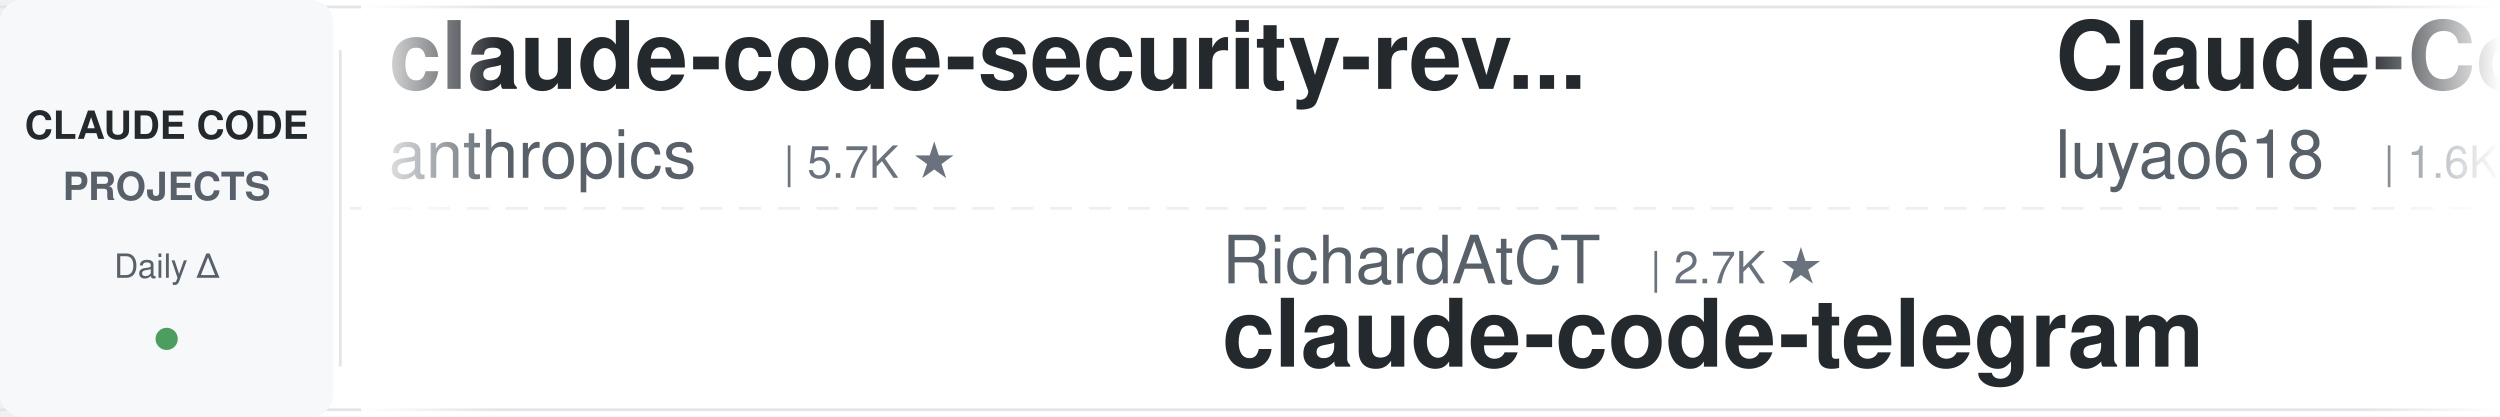
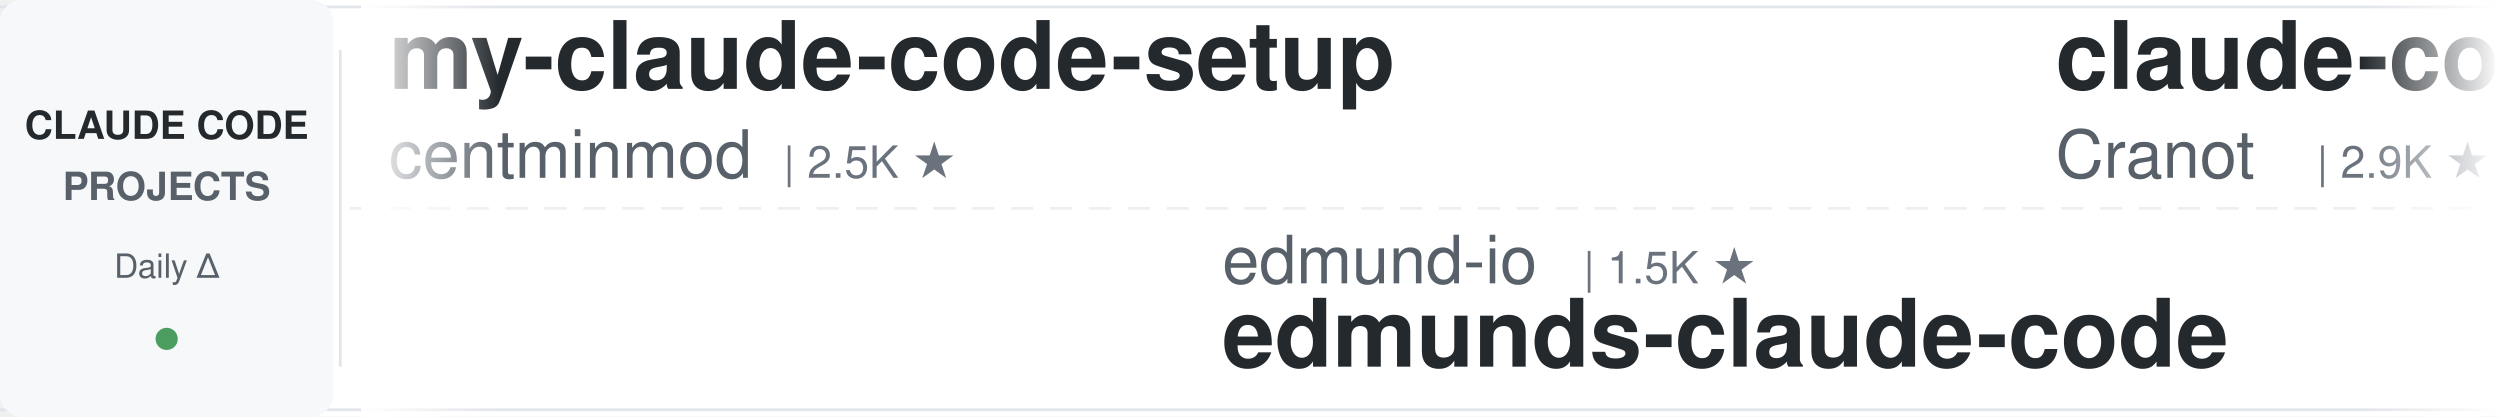
<svg xmlns="http://www.w3.org/2000/svg" width="900" height="150">
  <defs>
    <linearGradient id="leftFade" x1="0%" y1="0%" x2="100%" y2="0%">
      <stop offset="0%" style="stop-color:#ffffff;stop-opacity:1" />
      <stop offset="100%" style="stop-color:#ffffff;stop-opacity:0" />
    </linearGradient>
    <linearGradient id="rightFade" x1="0%" y1="0%" x2="100%" y2="0%">
      <stop offset="0%" style="stop-color:#ffffff;stop-opacity:0" />
      <stop offset="100%" style="stop-color:#ffffff;stop-opacity:1" />
    </linearGradient>
  </defs>
  <rect width="900" height="150" fill="#ffffff" rx="8" />
  <rect x="0" y="2" width="900" height="1" fill="#e1e4e8" />
  <rect x="0" y="147" width="900" height="1" fill="#e1e4e8" />
  <line x1="0" y1="75" x2="900" y2="75" stroke="#e1e4e8" stroke-width="1" stroke-dasharray="8 6" opacity="0.6" />
  <rect x="0" y="0" width="120" height="150" fill="#f6f8fa" rx="8" />
  <text x="60" y="50" font-family="-apple-system, BlinkMacSystemFont, 'Segoe UI', Helvetica, Arial, sans-serif" font-size="14" font-weight="600" fill="#24292e" text-anchor="middle">CLAUDE CODE</text>
  <text x="60" y="72" font-family="-apple-system, BlinkMacSystemFont, 'Segoe UI', Helvetica, Arial, sans-serif" font-size="14" font-weight="600" fill="#586069" text-anchor="middle">PROJECTS</text>
  <text x="60" y="100" font-family="-apple-system, BlinkMacSystemFont, 'Segoe UI', Helvetica, Arial, sans-serif" font-size="12" font-weight="500" fill="#586069" text-anchor="middle">Daily Δ</text>
  <circle cx="60" cy="122" r="4" fill="#22863a" opacity="0.8" />
  <rect x="122" y="18" width="1" height="114" fill="#e1e4e8" />
  <clipPath id="tickerClip">
    <rect x="130" y="0" width="770" height="150" />
  </clipPath>
  <g clip-path="url(#tickerClip)">
    <g id="tickerItems">
      <animateTransform attributeName="transform" attributeType="XML" type="translate" from="0 0" to="-3000 0" dur="54s" repeatCount="indefinite" />
      <g transform="translate(0, 0)">
-         <text x="140" y="32" font-family="-apple-system, BlinkMacSystemFont, 'Segoe UI', Helvetica, Arial, sans-serif" font-size="34" font-weight="600" fill="#24292e">claude-code-security-rev...</text>
-         <text x="140" y="64" font-family="-apple-system, BlinkMacSystemFont, 'Segoe UI', Helvetica, Arial, sans-serif" font-size="24" font-weight="400" fill="#586069">anthropics</text>
-         <text x="282" y="64" font-family="-apple-system, BlinkMacSystemFont, 'Segoe UI', Helvetica, Arial, sans-serif" font-size="16" font-weight="500" fill="#6a737d">| 5.7K ★</text>
+         <text x="140" y="32" font-family="-apple-system, BlinkMacSystemFont, 'Segoe UI', Helvetica, Arial, sans-serif" font-size="34" font-weight="600" fill="#24292e">my-claude-code-setup</text>
+         <text x="140" y="64" font-family="-apple-system, BlinkMacSystemFont, 'Segoe UI', Helvetica, Arial, sans-serif" font-size="24" font-weight="400" fill="#586069">centminmod</text>
+         <text x="282" y="64" font-family="-apple-system, BlinkMacSystemFont, 'Segoe UI', Helvetica, Arial, sans-serif" font-size="16" font-weight="500" fill="#6a737d">| 2.5K ★</text>
      </g>
      <g transform="translate(300, 0)">
-         <text x="140" y="102" font-family="-apple-system, BlinkMacSystemFont, 'Segoe UI', Helvetica, Arial, sans-serif" font-size="24" font-weight="400" fill="#586069">RichardAtCT</text>
-         <text x="294" y="102" font-family="-apple-system, BlinkMacSystemFont, 'Segoe UI', Helvetica, Arial, sans-serif" font-size="16" font-weight="500" fill="#6a737d">| 2.7K ★</text>
-         <text x="140" y="132" font-family="-apple-system, BlinkMacSystemFont, 'Segoe UI', Helvetica, Arial, sans-serif" font-size="34" font-weight="600" fill="#24292e">claude-code-telegram</text>
+         <text x="140" y="102" font-family="-apple-system, BlinkMacSystemFont, 'Segoe UI', Helvetica, Arial, sans-serif" font-size="24" font-weight="400" fill="#586069">edmund-io</text>
+         <text x="270" y="102" font-family="-apple-system, BlinkMacSystemFont, 'Segoe UI', Helvetica, Arial, sans-serif" font-size="16" font-weight="500" fill="#6a737d">| 1.5K ★</text>
+         <text x="140" y="132" font-family="-apple-system, BlinkMacSystemFont, 'Segoe UI', Helvetica, Arial, sans-serif" font-size="34" font-weight="600" fill="#24292e">edmunds-claude-code</text>
      </g>
      <g transform="translate(600, 0)">
-         <text x="140" y="32" font-family="-apple-system, BlinkMacSystemFont, 'Segoe UI', Helvetica, Arial, sans-serif" font-size="34" font-weight="600" fill="#24292e">Claude-Code-Source-Study</text>
-         <text x="140" y="64" font-family="-apple-system, BlinkMacSystemFont, 'Segoe UI', Helvetica, Arial, sans-serif" font-size="24" font-weight="400" fill="#586069">luyao618</text>
-         <text x="258" y="64" font-family="-apple-system, BlinkMacSystemFont, 'Segoe UI', Helvetica, Arial, sans-serif" font-size="16" font-weight="500" fill="#6a737d">| 1.6K ★</text>
-       </g>
-       <g transform="translate(900, 0)">
-         <text x="140" y="102" font-family="-apple-system, BlinkMacSystemFont, 'Segoe UI', Helvetica, Arial, sans-serif" font-size="24" font-weight="400" fill="#586069">fuergaosi233</text>
-         <text x="306" y="102" font-family="-apple-system, BlinkMacSystemFont, 'Segoe UI', Helvetica, Arial, sans-serif" font-size="16" font-weight="500" fill="#6a737d">| 2.8K ★</text>
-         <text x="140" y="132" font-family="-apple-system, BlinkMacSystemFont, 'Segoe UI', Helvetica, Arial, sans-serif" font-size="34" font-weight="600" fill="#24292e">claude-code-proxy</text>
-       </g>
-       <g transform="translate(1200, 0)">
-         <text x="140" y="32" font-family="-apple-system, BlinkMacSystemFont, 'Segoe UI', Helvetica, Arial, sans-serif" font-size="34" font-weight="600" fill="#24292e">claude-code-source-build</text>
-         <text x="140" y="64" font-family="-apple-system, BlinkMacSystemFont, 'Segoe UI', Helvetica, Arial, sans-serif" font-size="24" font-weight="400" fill="#586069">andrew-kramer-inno</text>
-         <text x="378" y="64" font-family="-apple-system, BlinkMacSystemFont, 'Segoe UI', Helvetica, Arial, sans-serif" font-size="16" font-weight="500" fill="#6a737d">| 593 ★</text>
-       </g>
-       <g transform="translate(1500, 0)">
-         <text x="140" y="102" font-family="-apple-system, BlinkMacSystemFont, 'Segoe UI', Helvetica, Arial, sans-serif" font-size="24" font-weight="400" fill="#586069">VoltAgent</text>
-         <text x="270" y="102" font-family="-apple-system, BlinkMacSystemFont, 'Segoe UI', Helvetica, Arial, sans-serif" font-size="16" font-weight="500" fill="#6a737d">| 23.9K ★</text>
-         <text x="140" y="132" font-family="-apple-system, BlinkMacSystemFont, 'Segoe UI', Helvetica, Arial, sans-serif" font-size="34" font-weight="600" fill="#24292e">awesome-claude-code-suba...</text>
-       </g>
-       <g transform="translate(1800, 0)">
-         <text x="140" y="32" font-family="-apple-system, BlinkMacSystemFont, 'Segoe UI', Helvetica, Arial, sans-serif" font-size="34" font-weight="600" fill="#24292e">awesome-claude-code-tool...</text>
-         <text x="140" y="64" font-family="-apple-system, BlinkMacSystemFont, 'Segoe UI', Helvetica, Arial, sans-serif" font-size="24" font-weight="400" fill="#586069">rohitg00</text>
-         <text x="258" y="64" font-family="-apple-system, BlinkMacSystemFont, 'Segoe UI', Helvetica, Arial, sans-serif" font-size="16" font-weight="500" fill="#6a737d">| 2.4K ★</text>
-       </g>
-       <g transform="translate(2100, 0)">
-         <text x="140" y="102" font-family="-apple-system, BlinkMacSystemFont, 'Segoe UI', Helvetica, Arial, sans-serif" font-size="24" font-weight="400" fill="#586069">feiskyer</text>
-         <text x="258" y="102" font-family="-apple-system, BlinkMacSystemFont, 'Segoe UI', Helvetica, Arial, sans-serif" font-size="16" font-weight="500" fill="#6a737d">| 1.6K ★</text>
-         <text x="140" y="132" font-family="-apple-system, BlinkMacSystemFont, 'Segoe UI', Helvetica, Arial, sans-serif" font-size="34" font-weight="600" fill="#24292e">claude-code-settings</text>
-       </g>
-       <g transform="translate(2400, 0)">
        <text x="140" y="32" font-family="-apple-system, BlinkMacSystemFont, 'Segoe UI', Helvetica, Arial, sans-serif" font-size="34" font-weight="600" fill="#24292e">claude-code-guide</text>
        <text x="140" y="64" font-family="-apple-system, BlinkMacSystemFont, 'Segoe UI', Helvetica, Arial, sans-serif" font-size="24" font-weight="400" fill="#586069">Cranot</text>
        <text x="234" y="64" font-family="-apple-system, BlinkMacSystemFont, 'Segoe UI', Helvetica, Arial, sans-serif" font-size="16" font-weight="500" fill="#6a737d">| 2.9K ★</text>
      </g>
+       <g transform="translate(900, 0)">
+         <text x="140" y="102" font-family="-apple-system, BlinkMacSystemFont, 'Segoe UI', Helvetica, Arial, sans-serif" font-size="24" font-weight="400" fill="#586069">Pimzino</text>
+         <text x="246" y="102" font-family="-apple-system, BlinkMacSystemFont, 'Segoe UI', Helvetica, Arial, sans-serif" font-size="16" font-weight="500" fill="#6a737d">| 3.8K ★</text>
+         <text x="140" y="132" font-family="-apple-system, BlinkMacSystemFont, 'Segoe UI', Helvetica, Arial, sans-serif" font-size="34" font-weight="600" fill="#24292e">claude-code-spec-workflo...</text>
+       </g>
+       <g transform="translate(1200, 0)">
+         <text x="140" y="32" font-family="-apple-system, BlinkMacSystemFont, 'Segoe UI', Helvetica, Arial, sans-serif" font-size="34" font-weight="600" fill="#24292e">claude-code-action</text>
+         <text x="140" y="64" font-family="-apple-system, BlinkMacSystemFont, 'Segoe UI', Helvetica, Arial, sans-serif" font-size="24" font-weight="400" fill="#586069">anthropics</text>
+         <text x="282" y="64" font-family="-apple-system, BlinkMacSystemFont, 'Segoe UI', Helvetica, Arial, sans-serif" font-size="16" font-weight="500" fill="#6a737d">| 8.5K ★</text>
+       </g>
+       <g transform="translate(1500, 0)">
+         <text x="140" y="102" font-family="-apple-system, BlinkMacSystemFont, 'Segoe UI', Helvetica, Arial, sans-serif" font-size="24" font-weight="400" fill="#586069">jeremylongshore</text>
+         <text x="342" y="102" font-family="-apple-system, BlinkMacSystemFont, 'Segoe UI', Helvetica, Arial, sans-serif" font-size="16" font-weight="500" fill="#6a737d">| 2.6K ★</text>
+         <text x="140" y="132" font-family="-apple-system, BlinkMacSystemFont, 'Segoe UI', Helvetica, Arial, sans-serif" font-size="34" font-weight="600" fill="#24292e">claude-code-plugins-plus...</text>
+       </g>
+       <g transform="translate(1800, 0)">
+         <text x="140" y="32" font-family="-apple-system, BlinkMacSystemFont, 'Segoe UI', Helvetica, Arial, sans-serif" font-size="34" font-weight="600" fill="#24292e">claude-code-showcase</text>
+         <text x="140" y="64" font-family="-apple-system, BlinkMacSystemFont, 'Segoe UI', Helvetica, Arial, sans-serif" font-size="24" font-weight="400" fill="#586069">ChrisWiles</text>
+         <text x="282" y="64" font-family="-apple-system, BlinkMacSystemFont, 'Segoe UI', Helvetica, Arial, sans-serif" font-size="16" font-weight="500" fill="#6a737d">| 6.0K ★</text>
+       </g>
+       <g transform="translate(2100, 0)">
+         <text x="140" y="102" font-family="-apple-system, BlinkMacSystemFont, 'Segoe UI', Helvetica, Arial, sans-serif" font-size="24" font-weight="400" fill="#586069">anthropics</text>
+         <text x="282" y="102" font-family="-apple-system, BlinkMacSystemFont, 'Segoe UI', Helvetica, Arial, sans-serif" font-size="16" font-weight="500" fill="#6a737d">| 165.7K ★</text>
+         <text x="140" y="132" font-family="-apple-system, BlinkMacSystemFont, 'Segoe UI', Helvetica, Arial, sans-serif" font-size="34" font-weight="600" fill="#24292e">skills</text>
+       </g>
+       <g transform="translate(2400, 0)">
+         <text x="140" y="32" font-family="-apple-system, BlinkMacSystemFont, 'Segoe UI', Helvetica, Arial, sans-serif" font-size="34" font-weight="600" fill="#24292e">claude-code-tudou</text>
+         <text x="140" y="64" font-family="-apple-system, BlinkMacSystemFont, 'Segoe UI', Helvetica, Arial, sans-serif" font-size="24" font-weight="400" fill="#586069">AICoderTudou</text>
+         <text x="306" y="64" font-family="-apple-system, BlinkMacSystemFont, 'Segoe UI', Helvetica, Arial, sans-serif" font-size="16" font-weight="500" fill="#6a737d">| 497 ★</text>
+       </g>
      <g transform="translate(2700, 0)">
-         <text x="140" y="102" font-family="-apple-system, BlinkMacSystemFont, 'Segoe UI', Helvetica, Arial, sans-serif" font-size="24" font-weight="400" fill="#586069">Windy3f3f3f3f</text>
-         <text x="318" y="102" font-family="-apple-system, BlinkMacSystemFont, 'Segoe UI', Helvetica, Arial, sans-serif" font-size="16" font-weight="500" fill="#6a737d">| 3.3K ★</text>
-         <text x="140" y="132" font-family="-apple-system, BlinkMacSystemFont, 'Segoe UI', Helvetica, Arial, sans-serif" font-size="34" font-weight="600" fill="#24292e">how-claude-code-works</text>
+         <text x="140" y="102" font-family="-apple-system, BlinkMacSystemFont, 'Segoe UI', Helvetica, Arial, sans-serif" font-size="24" font-weight="400" fill="#586069">LING71671</text>
+         <text x="270" y="102" font-family="-apple-system, BlinkMacSystemFont, 'Segoe UI', Helvetica, Arial, sans-serif" font-size="16" font-weight="500" fill="#6a737d">| 932 ★</text>
+         <text x="140" y="132" font-family="-apple-system, BlinkMacSystemFont, 'Segoe UI', Helvetica, Arial, sans-serif" font-size="34" font-weight="600" fill="#24292e">Open-ClaudeCode</text>
      </g>
      <g transform="translate(3000, 0)">
-         <text x="140" y="32" font-family="-apple-system, BlinkMacSystemFont, 'Segoe UI', Helvetica, Arial, sans-serif" font-size="34" font-weight="600" fill="#24292e">claude-code-security-rev...</text>
-         <text x="140" y="64" font-family="-apple-system, BlinkMacSystemFont, 'Segoe UI', Helvetica, Arial, sans-serif" font-size="24" font-weight="400" fill="#586069">anthropics</text>
-         <text x="282" y="64" font-family="-apple-system, BlinkMacSystemFont, 'Segoe UI', Helvetica, Arial, sans-serif" font-size="16" font-weight="500" fill="#6a737d">| 5.7K ★</text>
+         <text x="140" y="32" font-family="-apple-system, BlinkMacSystemFont, 'Segoe UI', Helvetica, Arial, sans-serif" font-size="34" font-weight="600" fill="#24292e">my-claude-code-setup</text>
+         <text x="140" y="64" font-family="-apple-system, BlinkMacSystemFont, 'Segoe UI', Helvetica, Arial, sans-serif" font-size="24" font-weight="400" fill="#586069">centminmod</text>
+         <text x="282" y="64" font-family="-apple-system, BlinkMacSystemFont, 'Segoe UI', Helvetica, Arial, sans-serif" font-size="16" font-weight="500" fill="#6a737d">| 2.5K ★</text>
      </g>
      <g transform="translate(3300, 0)">
-         <text x="140" y="102" font-family="-apple-system, BlinkMacSystemFont, 'Segoe UI', Helvetica, Arial, sans-serif" font-size="24" font-weight="400" fill="#586069">RichardAtCT</text>
-         <text x="294" y="102" font-family="-apple-system, BlinkMacSystemFont, 'Segoe UI', Helvetica, Arial, sans-serif" font-size="16" font-weight="500" fill="#6a737d">| 2.7K ★</text>
-         <text x="140" y="132" font-family="-apple-system, BlinkMacSystemFont, 'Segoe UI', Helvetica, Arial, sans-serif" font-size="34" font-weight="600" fill="#24292e">claude-code-telegram</text>
+         <text x="140" y="102" font-family="-apple-system, BlinkMacSystemFont, 'Segoe UI', Helvetica, Arial, sans-serif" font-size="24" font-weight="400" fill="#586069">edmund-io</text>
+         <text x="270" y="102" font-family="-apple-system, BlinkMacSystemFont, 'Segoe UI', Helvetica, Arial, sans-serif" font-size="16" font-weight="500" fill="#6a737d">| 1.5K ★</text>
+         <text x="140" y="132" font-family="-apple-system, BlinkMacSystemFont, 'Segoe UI', Helvetica, Arial, sans-serif" font-size="34" font-weight="600" fill="#24292e">edmunds-claude-code</text>
      </g>
      <g transform="translate(3600, 0)">
-         <text x="140" y="32" font-family="-apple-system, BlinkMacSystemFont, 'Segoe UI', Helvetica, Arial, sans-serif" font-size="34" font-weight="600" fill="#24292e">Claude-Code-Source-Study</text>
-         <text x="140" y="64" font-family="-apple-system, BlinkMacSystemFont, 'Segoe UI', Helvetica, Arial, sans-serif" font-size="24" font-weight="400" fill="#586069">luyao618</text>
-         <text x="258" y="64" font-family="-apple-system, BlinkMacSystemFont, 'Segoe UI', Helvetica, Arial, sans-serif" font-size="16" font-weight="500" fill="#6a737d">| 1.6K ★</text>
+         <text x="140" y="32" font-family="-apple-system, BlinkMacSystemFont, 'Segoe UI', Helvetica, Arial, sans-serif" font-size="34" font-weight="600" fill="#24292e">claude-code-guide</text>
+         <text x="140" y="64" font-family="-apple-system, BlinkMacSystemFont, 'Segoe UI', Helvetica, Arial, sans-serif" font-size="24" font-weight="400" fill="#586069">Cranot</text>
+         <text x="234" y="64" font-family="-apple-system, BlinkMacSystemFont, 'Segoe UI', Helvetica, Arial, sans-serif" font-size="16" font-weight="500" fill="#6a737d">| 2.9K ★</text>
      </g>
      <g transform="translate(3900, 0)">
-         <text x="140" y="102" font-family="-apple-system, BlinkMacSystemFont, 'Segoe UI', Helvetica, Arial, sans-serif" font-size="24" font-weight="400" fill="#586069">fuergaosi233</text>
-         <text x="306" y="102" font-family="-apple-system, BlinkMacSystemFont, 'Segoe UI', Helvetica, Arial, sans-serif" font-size="16" font-weight="500" fill="#6a737d">| 2.8K ★</text>
-         <text x="140" y="132" font-family="-apple-system, BlinkMacSystemFont, 'Segoe UI', Helvetica, Arial, sans-serif" font-size="34" font-weight="600" fill="#24292e">claude-code-proxy</text>
+         <text x="140" y="102" font-family="-apple-system, BlinkMacSystemFont, 'Segoe UI', Helvetica, Arial, sans-serif" font-size="24" font-weight="400" fill="#586069">Pimzino</text>
+         <text x="246" y="102" font-family="-apple-system, BlinkMacSystemFont, 'Segoe UI', Helvetica, Arial, sans-serif" font-size="16" font-weight="500" fill="#6a737d">| 3.8K ★</text>
+         <text x="140" y="132" font-family="-apple-system, BlinkMacSystemFont, 'Segoe UI', Helvetica, Arial, sans-serif" font-size="34" font-weight="600" fill="#24292e">claude-code-spec-workflo...</text>
      </g>
    </g>
  </g>
  <rect x="130" y="0" width="50" height="150" fill="url(#leftFade)" />
  <rect x="850" y="0" width="50" height="150" fill="url(#rightFade)" />
</svg>
